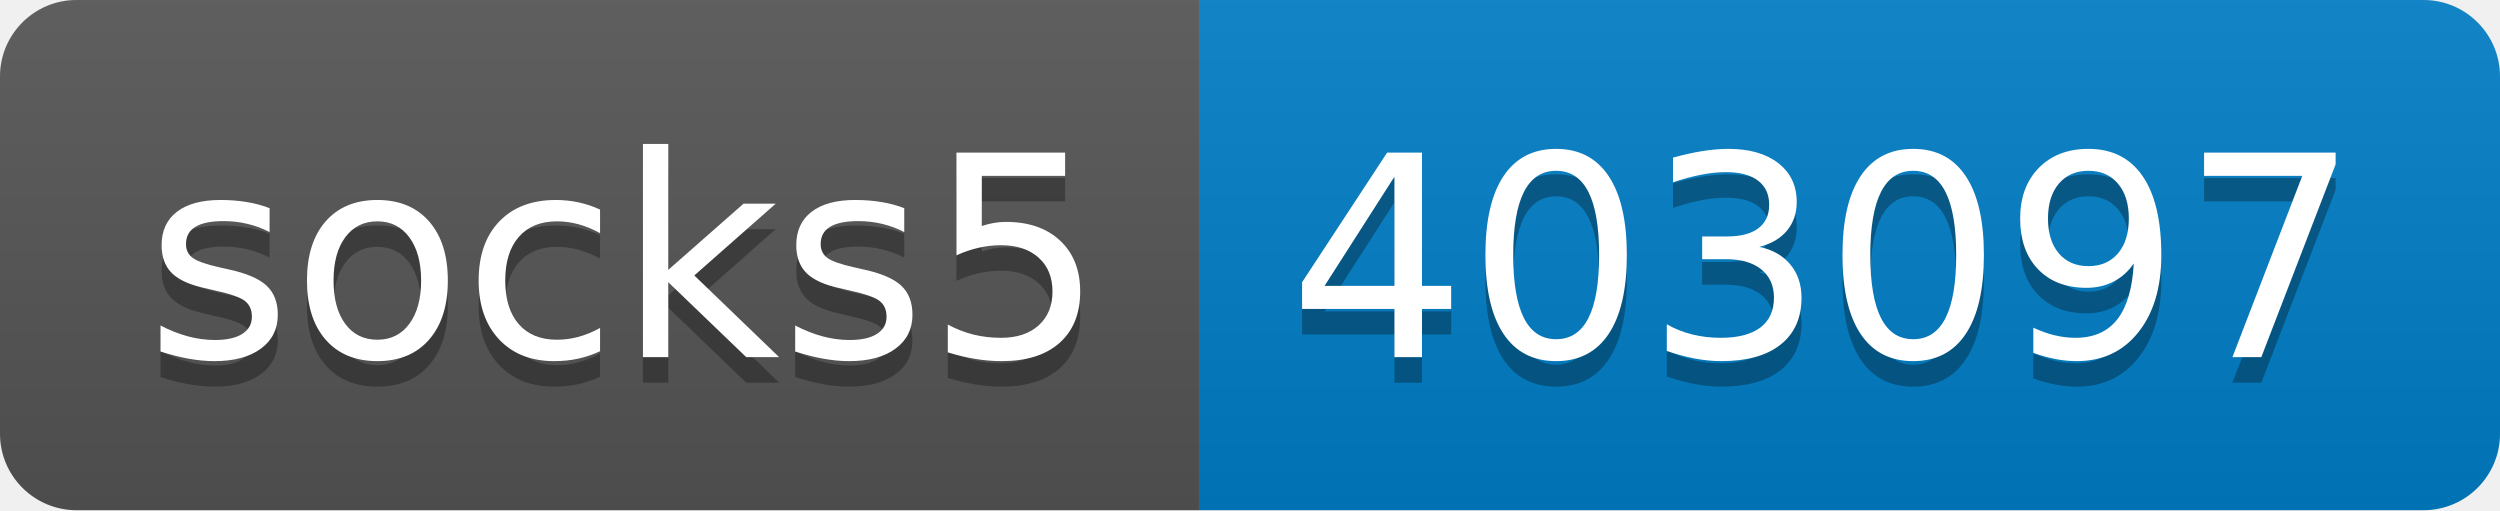
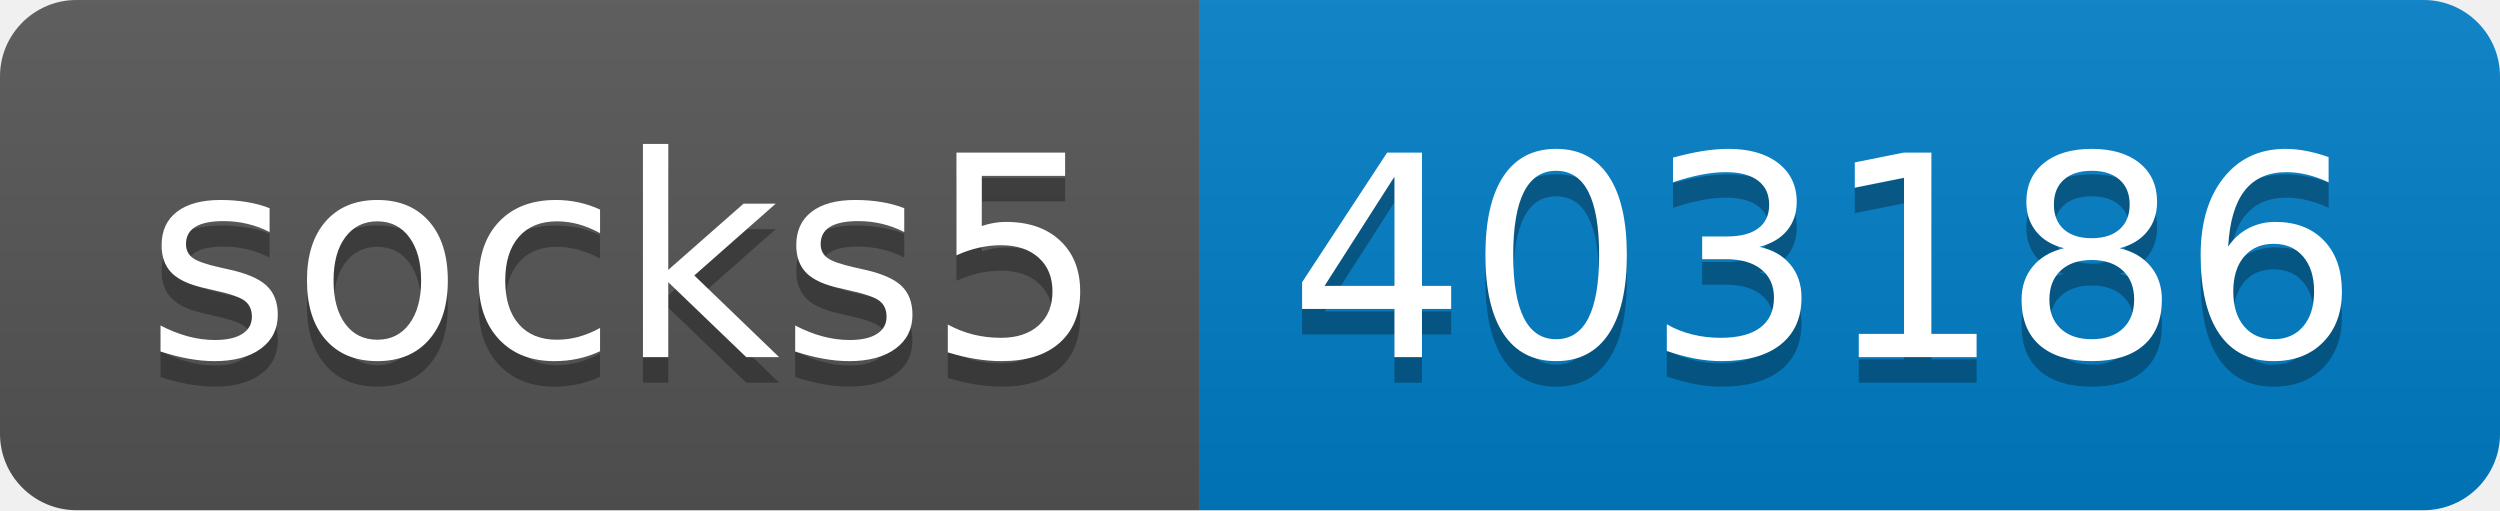
- <svg xmlns="http://www.w3.org/2000/svg" width="98" height="20" role="img" aria-label="socks5: 403097">
+ <svg xmlns="http://www.w3.org/2000/svg" width="98" height="20" role="img" aria-label="socks5: 403186">
  <linearGradient id="s" x2="0" y2="100%">
    <stop offset="0" stop-color="#bbb" stop-opacity=".1" />
    <stop offset="1" stop-opacity=".1" />
  </linearGradient>
  <clipPath id="r">
    <rect width="98" height="20" rx="3" fill="#fff" />
  </clipPath>
  <g clip-path="url(#r)">
    <rect width="47" height="20" fill="#555" />
    <rect x="47" width="51" height="20" fill="#007ec6" />
    <rect width="98" height="20" fill="url(#s)" />
  </g>
  <g fill="#fff" text-anchor="middle" font-family="Verdana,Geneva,DejaVu Sans,sans-serif" text-rendering="geometricPrecision" font-size="110">
    <text aria-hidden="true" x="245" y="150" fill="#010101" fill-opacity=".3" transform="scale(.1)" textLength="370">socks5</text>
    <text x="245" y="140" transform="scale(.1)" fill="#fff" textLength="370">socks5</text>
-     <text aria-hidden="true" x="715" y="150" fill="#010101" fill-opacity=".3" transform="scale(.1)" textLength="410">403097</text>
-     <text x="715" y="140" transform="scale(.1)" fill="#fff" textLength="410">403097</text>
+     <text aria-hidden="true" x="715" y="150" fill="#010101" fill-opacity=".3" transform="scale(.1)" textLength="410">403186</text>
+     <text x="715" y="140" transform="scale(.1)" fill="#fff" textLength="410">403186</text>
  </g>
</svg>
